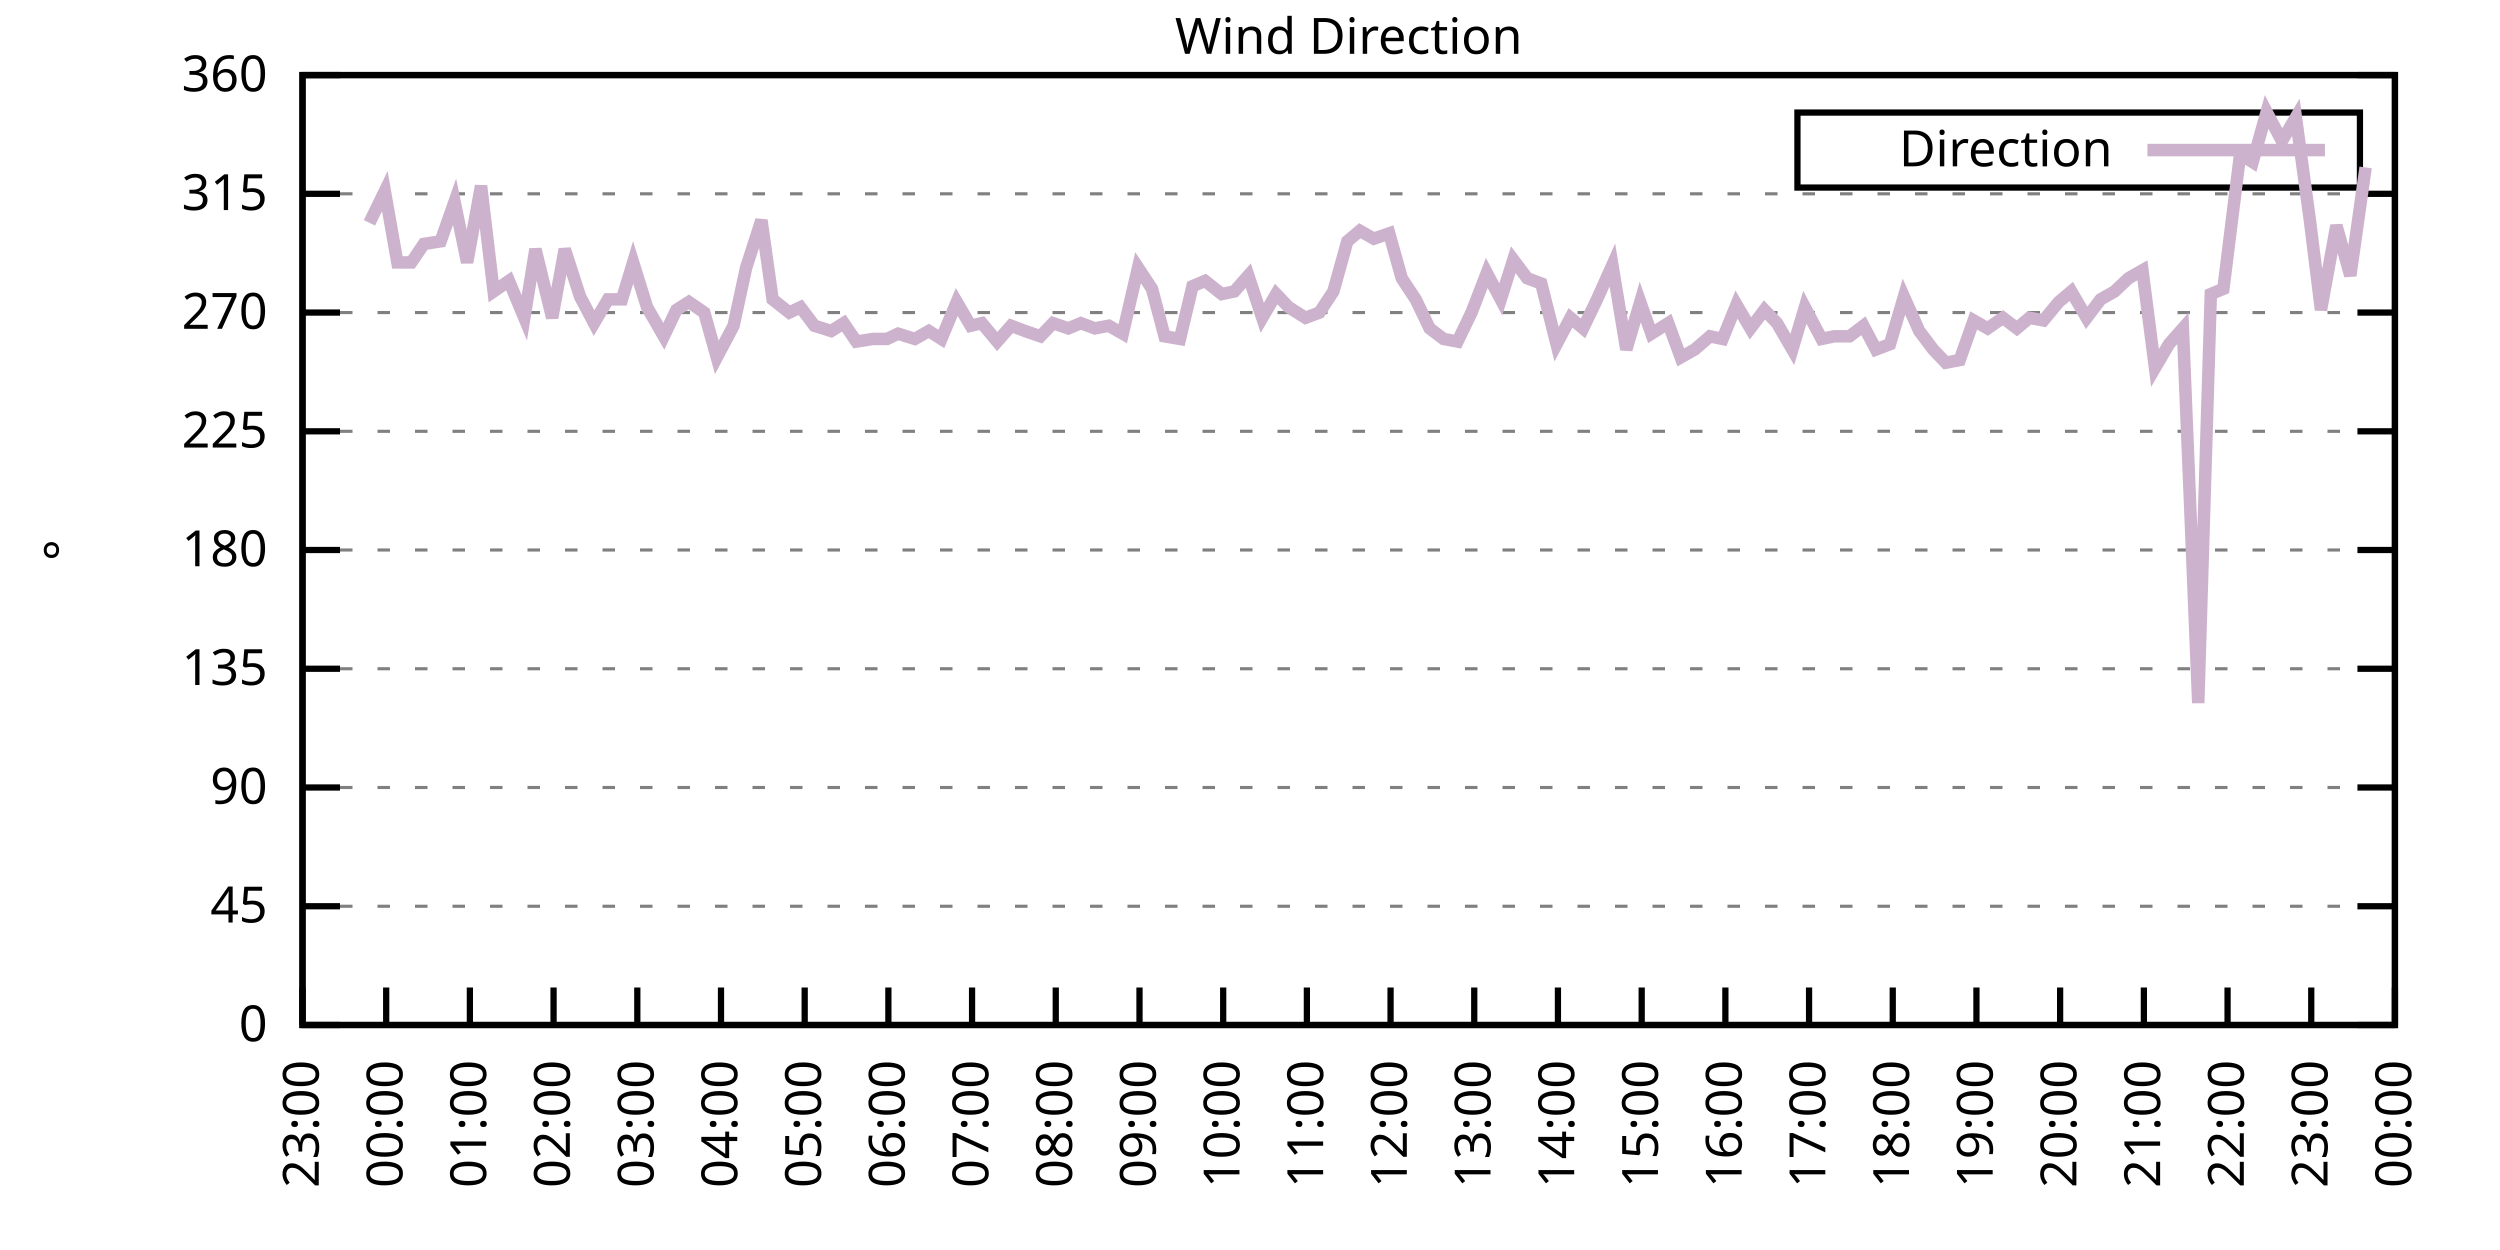
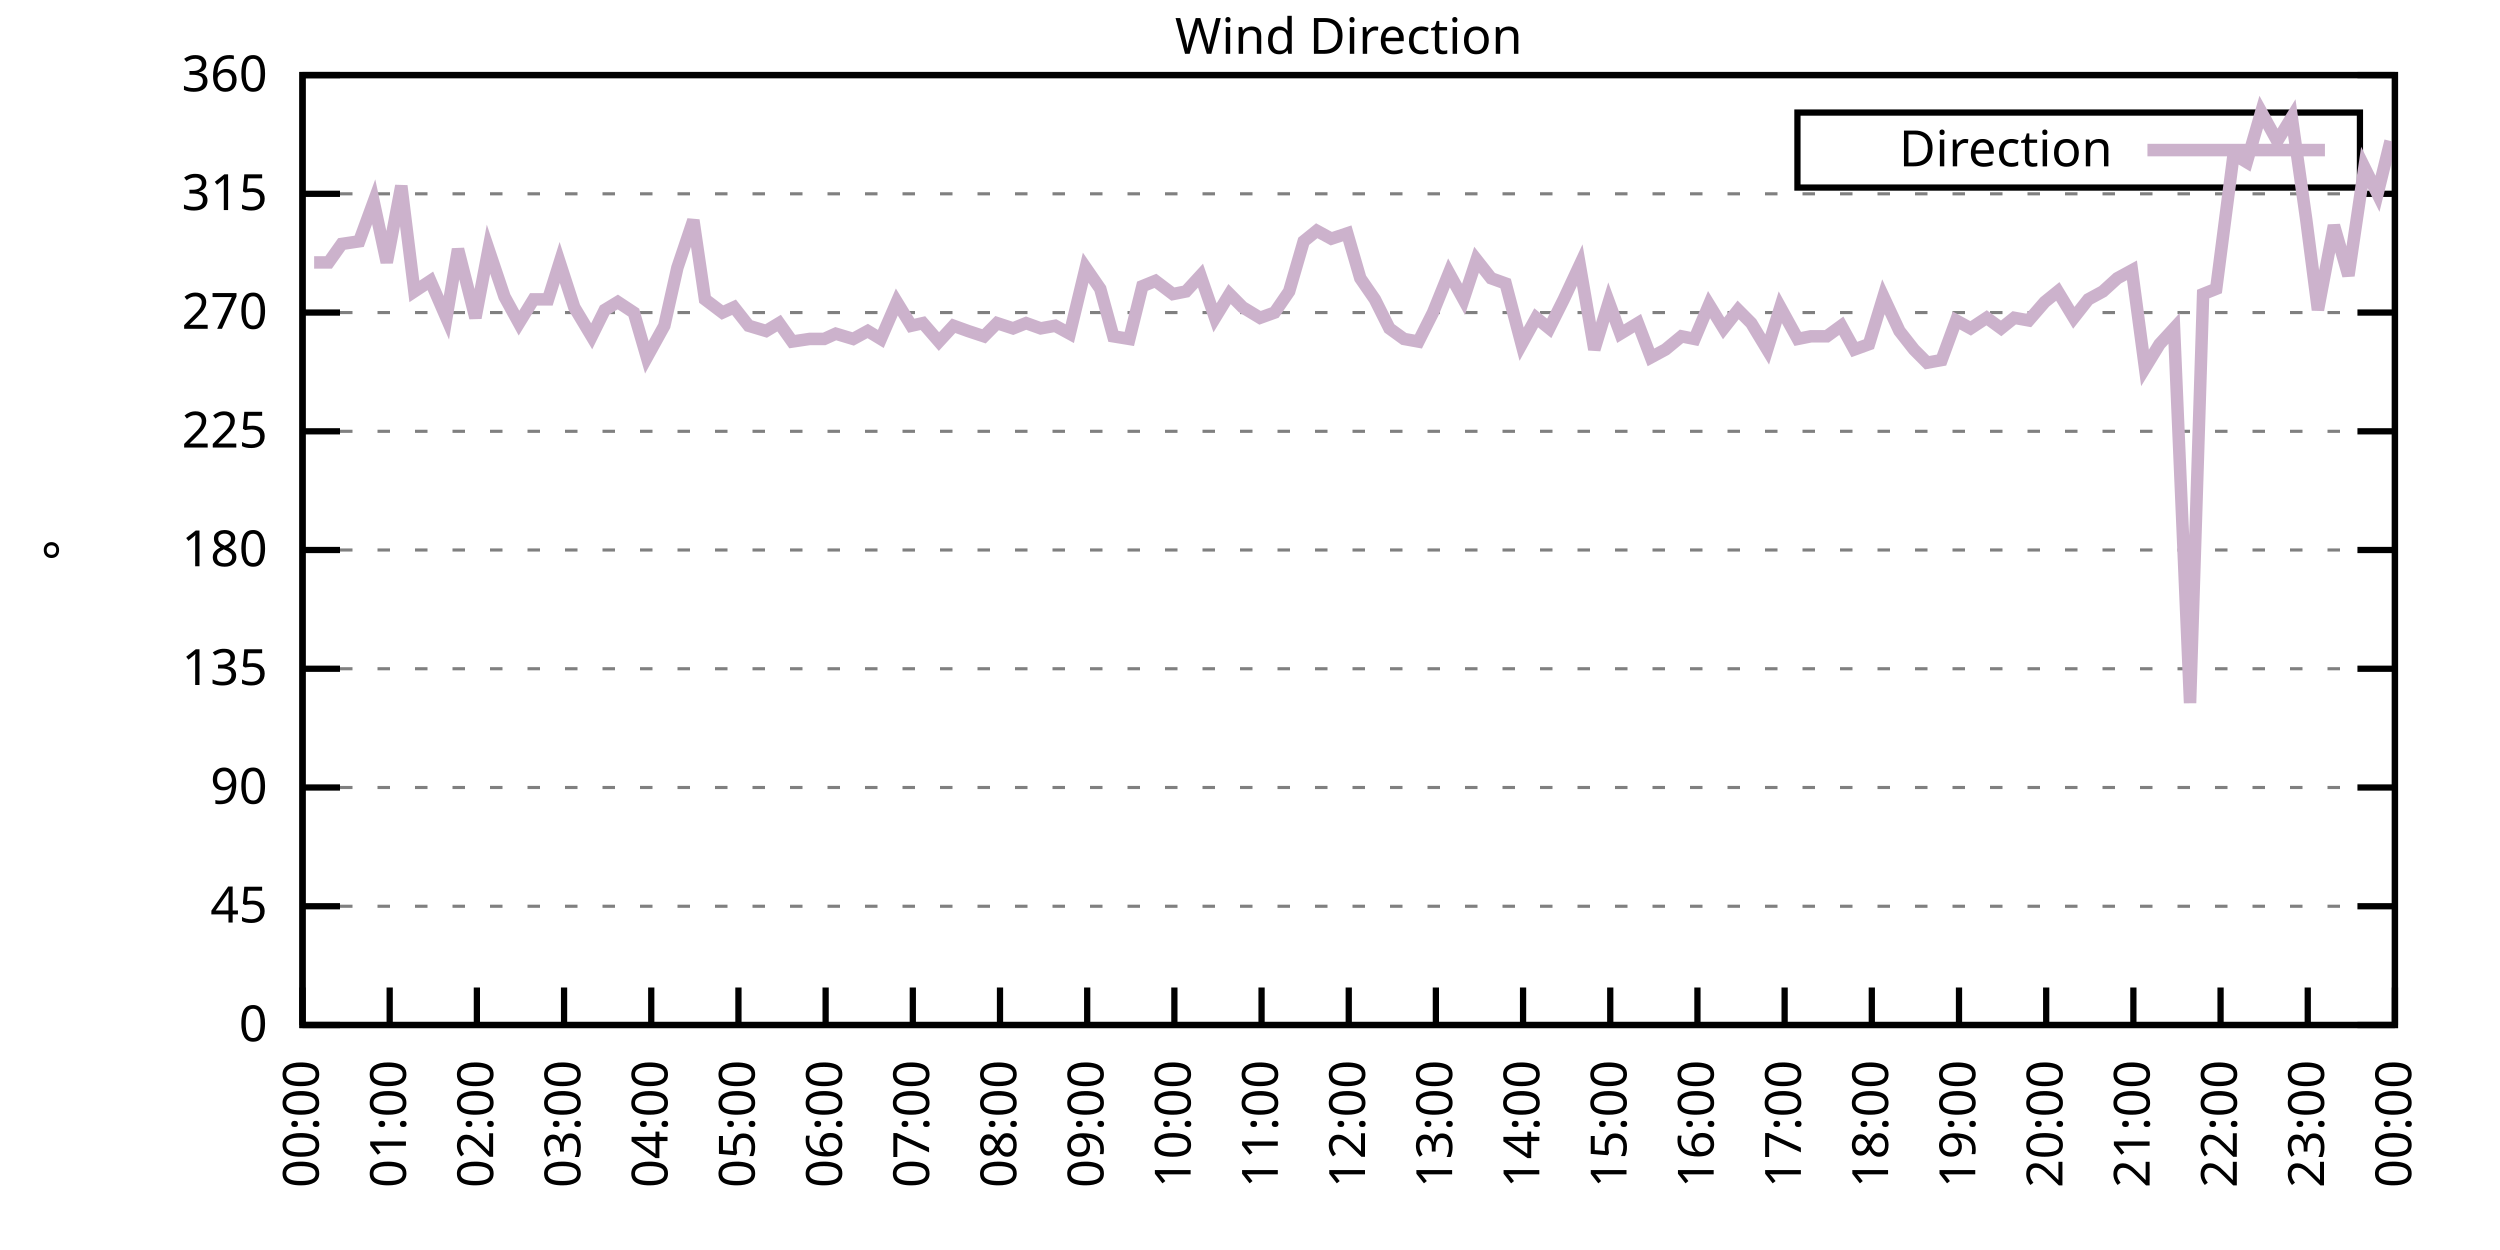
<svg xmlns="http://www.w3.org/2000/svg" xmlns:xlink="http://www.w3.org/1999/xlink" width="400" height="200" viewBox="0 0 400 200">
  <g id="gnuplot_canvas">
    <rect x="0" y="0" width="400" height="200" fill="none" />
    <defs>
      <circle id="gpDot" r="0.5" stroke-width="0.5" stroke="currentColor" />
      <path id="gpPt0" stroke-width="0.333" stroke="currentColor" d="M-1,0 h2 M0,-1 v2" />
      <path id="gpPt1" stroke-width="0.333" stroke="currentColor" d="M-1,-1 L1,1 M1,-1 L-1,1" />
      <path id="gpPt2" stroke-width="0.333" stroke="currentColor" d="M-1,0 L1,0 M0,-1 L0,1 M-1,-1 L1,1 M-1,1 L1,-1" />
      <rect id="gpPt3" stroke-width="0.333" stroke="currentColor" x="-1" y="-1" width="2" height="2" />
      <rect id="gpPt4" stroke-width="0.333" stroke="currentColor" fill="currentColor" x="-1" y="-1" width="2" height="2" />
      <circle id="gpPt5" stroke-width="0.333" stroke="currentColor" cx="0" cy="0" r="1" />
      <use xlink:href="#gpPt5" id="gpPt6" fill="currentColor" stroke="none" />
      <path id="gpPt7" stroke-width="0.333" stroke="currentColor" d="M0,-1.33 L-1.33,0.67 L1.33,0.67 z" />
      <use xlink:href="#gpPt7" id="gpPt8" fill="currentColor" stroke="none" />
      <use xlink:href="#gpPt7" id="gpPt9" stroke="currentColor" transform="rotate(180)" />
      <use xlink:href="#gpPt9" id="gpPt10" fill="currentColor" stroke="none" />
      <use xlink:href="#gpPt3" id="gpPt11" stroke="currentColor" transform="rotate(45)" />
      <use xlink:href="#gpPt11" id="gpPt12" fill="currentColor" stroke="none" />
      <path id="gpPt13" stroke-width="0.333" stroke="currentColor" d="M0,1.330 L1.265,0.411 L0.782,-1.067 L-0.782,-1.076 L-1.265,0.411 z" />
      <use xlink:href="#gpPt13" id="gpPt14" fill="currentColor" stroke="none" />
      <filter id="textbox" filterUnits="objectBoundingBox" x="0" y="0" height="1" width="1">
        <feFlood flood-color="white" flood-opacity="1" result="bgnd" />
        <feComposite in="SourceGraphic" in2="bgnd" operator="atop" />
      </filter>
      <filter id="greybox" filterUnits="objectBoundingBox" x="0" y="0" height="1" width="1">
        <feFlood flood-color="lightgrey" flood-opacity="1" result="grey" />
        <feComposite in="SourceGraphic" in2="grey" operator="atop" />
      </filter>
    </defs>
    <g fill="none" color="white" stroke="currentColor" stroke-width="1.00" stroke-linecap="butt" stroke-linejoin="miter">
</g>
    <g fill="none" color="black" stroke="currentColor" stroke-width="1.00" stroke-linecap="butt" stroke-linejoin="miter">
      <g stroke="none" shape-rendering="crispEdges">
        <polygon fill="rgb(255, 255, 255)" points="48.40,164.00 383.18,164.00 383.18,12.02 48.40,12.02 " />
      </g>
    </g>
    <g fill="none" color="black" stroke="currentColor" stroke-width="1.00" stroke-linecap="butt" stroke-linejoin="miter">
</g>
    <g fill="none" color="black" stroke="black" stroke-width="0.50" stroke-linecap="butt" stroke-linejoin="miter">
</g>
    <g fill="none" color="gray" stroke="currentColor" stroke-width="0.50" stroke-linecap="butt" stroke-linejoin="miter">
      <path stroke="gray" stroke-dasharray="2,4" class="gridline" d="M48.40,164.00 L383.19,164.00  " />
    </g>
    <g fill="none" color="gray" stroke="gray" stroke-width="1.00" stroke-linecap="butt" stroke-linejoin="miter">
</g>
    <g fill="none" color="black" stroke="currentColor" stroke-width="1.00" stroke-linecap="butt" stroke-linejoin="miter">
      <path stroke="black" d="M48.40,164.00 L54.40,164.00 M383.19,164.00 L377.19,164.00  " />
      <g transform="translate(42.80,166.60)" stroke="none" fill="black" font-family="Sans" font-size="8.00" text-anchor="end">
        <text>
          <tspan font-family="Sans"> 0</tspan>
        </text>
      </g>
    </g>
    <g fill="none" color="black" stroke="currentColor" stroke-width="1.00" stroke-linecap="butt" stroke-linejoin="miter">
</g>
    <g fill="none" color="black" stroke="black" stroke-width="0.50" stroke-linecap="butt" stroke-linejoin="miter">
</g>
    <g fill="none" color="gray" stroke="currentColor" stroke-width="0.50" stroke-linecap="butt" stroke-linejoin="miter">
      <path stroke="gray" stroke-dasharray="2,4" class="gridline" d="M48.40,145.00 L383.19,145.00  " />
    </g>
    <g fill="none" color="gray" stroke="gray" stroke-width="1.00" stroke-linecap="butt" stroke-linejoin="miter">
</g>
    <g fill="none" color="black" stroke="currentColor" stroke-width="1.00" stroke-linecap="butt" stroke-linejoin="miter">
      <path stroke="black" d="M48.40,145.00 L54.40,145.00 M383.19,145.00 L377.19,145.00  " />
      <g transform="translate(42.80,147.60)" stroke="none" fill="black" font-family="Sans" font-size="8.00" text-anchor="end">
        <text>
          <tspan font-family="Sans"> 45</tspan>
        </text>
      </g>
    </g>
    <g fill="none" color="black" stroke="currentColor" stroke-width="1.00" stroke-linecap="butt" stroke-linejoin="miter">
</g>
    <g fill="none" color="black" stroke="black" stroke-width="0.50" stroke-linecap="butt" stroke-linejoin="miter">
</g>
    <g fill="none" color="gray" stroke="currentColor" stroke-width="0.50" stroke-linecap="butt" stroke-linejoin="miter">
      <path stroke="gray" stroke-dasharray="2,4" class="gridline" d="M48.40,126.00 L383.19,126.00  " />
    </g>
    <g fill="none" color="gray" stroke="gray" stroke-width="1.00" stroke-linecap="butt" stroke-linejoin="miter">
</g>
    <g fill="none" color="black" stroke="currentColor" stroke-width="1.00" stroke-linecap="butt" stroke-linejoin="miter">
      <path stroke="black" d="M48.40,126.00 L54.40,126.00 M383.19,126.00 L377.19,126.00  " />
      <g transform="translate(42.80,128.60)" stroke="none" fill="black" font-family="Sans" font-size="8.00" text-anchor="end">
        <text>
          <tspan font-family="Sans"> 90</tspan>
        </text>
      </g>
    </g>
    <g fill="none" color="black" stroke="currentColor" stroke-width="1.00" stroke-linecap="butt" stroke-linejoin="miter">
</g>
    <g fill="none" color="black" stroke="black" stroke-width="0.50" stroke-linecap="butt" stroke-linejoin="miter">
</g>
    <g fill="none" color="gray" stroke="currentColor" stroke-width="0.50" stroke-linecap="butt" stroke-linejoin="miter">
      <path stroke="gray" stroke-dasharray="2,4" class="gridline" d="M48.40,107.00 L383.19,107.00  " />
    </g>
    <g fill="none" color="gray" stroke="gray" stroke-width="1.00" stroke-linecap="butt" stroke-linejoin="miter">
</g>
    <g fill="none" color="black" stroke="currentColor" stroke-width="1.00" stroke-linecap="butt" stroke-linejoin="miter">
      <path stroke="black" d="M48.40,107.00 L54.40,107.00 M383.19,107.00 L377.19,107.00  " />
      <g transform="translate(42.80,109.60)" stroke="none" fill="black" font-family="Sans" font-size="8.00" text-anchor="end">
        <text>
          <tspan font-family="Sans"> 135</tspan>
        </text>
      </g>
    </g>
    <g fill="none" color="black" stroke="currentColor" stroke-width="1.00" stroke-linecap="butt" stroke-linejoin="miter">
</g>
    <g fill="none" color="black" stroke="black" stroke-width="0.50" stroke-linecap="butt" stroke-linejoin="miter">
</g>
    <g fill="none" color="gray" stroke="currentColor" stroke-width="0.50" stroke-linecap="butt" stroke-linejoin="miter">
      <path stroke="gray" stroke-dasharray="2,4" class="gridline" d="M48.40,88.00 L383.19,88.00  " />
    </g>
    <g fill="none" color="gray" stroke="gray" stroke-width="1.00" stroke-linecap="butt" stroke-linejoin="miter">
</g>
    <g fill="none" color="black" stroke="currentColor" stroke-width="1.00" stroke-linecap="butt" stroke-linejoin="miter">
      <path stroke="black" d="M48.40,88.00 L54.40,88.00 M383.19,88.00 L377.19,88.00  " />
      <g transform="translate(42.80,90.60)" stroke="none" fill="black" font-family="Sans" font-size="8.00" text-anchor="end">
        <text>
          <tspan font-family="Sans"> 180</tspan>
        </text>
      </g>
    </g>
    <g fill="none" color="black" stroke="currentColor" stroke-width="1.00" stroke-linecap="butt" stroke-linejoin="miter">
</g>
    <g fill="none" color="black" stroke="black" stroke-width="0.50" stroke-linecap="butt" stroke-linejoin="miter">
</g>
    <g fill="none" color="gray" stroke="currentColor" stroke-width="0.50" stroke-linecap="butt" stroke-linejoin="miter">
      <path stroke="gray" stroke-dasharray="2,4" class="gridline" d="M48.40,69.01 L383.19,69.01  " />
    </g>
    <g fill="none" color="gray" stroke="gray" stroke-width="1.00" stroke-linecap="butt" stroke-linejoin="miter">
</g>
    <g fill="none" color="black" stroke="currentColor" stroke-width="1.00" stroke-linecap="butt" stroke-linejoin="miter">
      <path stroke="black" d="M48.40,69.01 L54.40,69.01 M383.19,69.01 L377.19,69.01  " />
      <g transform="translate(42.80,71.61)" stroke="none" fill="black" font-family="Sans" font-size="8.00" text-anchor="end">
        <text>
          <tspan font-family="Sans"> 225</tspan>
        </text>
      </g>
    </g>
    <g fill="none" color="black" stroke="currentColor" stroke-width="1.00" stroke-linecap="butt" stroke-linejoin="miter">
</g>
    <g fill="none" color="black" stroke="black" stroke-width="0.50" stroke-linecap="butt" stroke-linejoin="miter">
</g>
    <g fill="none" color="gray" stroke="currentColor" stroke-width="0.50" stroke-linecap="butt" stroke-linejoin="miter">
      <path stroke="gray" stroke-dasharray="2,4" class="gridline" d="M48.40,50.01 L383.19,50.01  " />
    </g>
    <g fill="none" color="gray" stroke="gray" stroke-width="1.00" stroke-linecap="butt" stroke-linejoin="miter">
</g>
    <g fill="none" color="black" stroke="currentColor" stroke-width="1.00" stroke-linecap="butt" stroke-linejoin="miter">
      <path stroke="black" d="M48.40,50.01 L54.40,50.01 M383.19,50.01 L377.19,50.01  " />
      <g transform="translate(42.80,52.61)" stroke="none" fill="black" font-family="Sans" font-size="8.00" text-anchor="end">
        <text>
          <tspan font-family="Sans"> 270</tspan>
        </text>
      </g>
    </g>
    <g fill="none" color="black" stroke="currentColor" stroke-width="1.00" stroke-linecap="butt" stroke-linejoin="miter">
</g>
    <g fill="none" color="black" stroke="black" stroke-width="0.50" stroke-linecap="butt" stroke-linejoin="miter">
</g>
    <g fill="none" color="gray" stroke="currentColor" stroke-width="0.50" stroke-linecap="butt" stroke-linejoin="miter">
      <path stroke="gray" stroke-dasharray="2,4" class="gridline" d="M48.40,31.01 L383.19,31.01  " />
    </g>
    <g fill="none" color="gray" stroke="gray" stroke-width="1.00" stroke-linecap="butt" stroke-linejoin="miter">
</g>
    <g fill="none" color="black" stroke="currentColor" stroke-width="1.00" stroke-linecap="butt" stroke-linejoin="miter">
      <path stroke="black" d="M48.40,31.01 L54.40,31.01 M383.19,31.01 L377.19,31.01  " />
      <g transform="translate(42.80,33.61)" stroke="none" fill="black" font-family="Sans" font-size="8.00" text-anchor="end">
        <text>
          <tspan font-family="Sans"> 315</tspan>
        </text>
      </g>
    </g>
    <g fill="none" color="black" stroke="currentColor" stroke-width="1.00" stroke-linecap="butt" stroke-linejoin="miter">
</g>
    <g fill="none" color="black" stroke="black" stroke-width="0.50" stroke-linecap="butt" stroke-linejoin="miter">
</g>
    <g fill="none" color="gray" stroke="currentColor" stroke-width="0.50" stroke-linecap="butt" stroke-linejoin="miter">
      <path stroke="gray" stroke-dasharray="2,4" class="gridline" d="M48.40,12.01 L383.19,12.01  " />
    </g>
    <g fill="none" color="gray" stroke="gray" stroke-width="1.00" stroke-linecap="butt" stroke-linejoin="miter">
</g>
    <g fill="none" color="black" stroke="currentColor" stroke-width="1.00" stroke-linecap="butt" stroke-linejoin="miter">
      <path stroke="black" d="M48.40,12.01 L54.40,12.01 M383.19,12.01 L377.19,12.01  " />
      <g transform="translate(42.80,14.61)" stroke="none" fill="black" font-family="Sans" font-size="8.00" text-anchor="end">
        <text>
          <tspan font-family="Sans"> 360</tspan>
        </text>
      </g>
    </g>
    <g fill="none" color="black" stroke="currentColor" stroke-width="1.00" stroke-linecap="butt" stroke-linejoin="miter">
      <path stroke="black" d="M48.40,164.00 L48.40,158.00  " />
      <g transform="translate(51.00,169.60) rotate(270.00)" stroke="none" fill="black" font-family="Sans" font-size="8.00" text-anchor="end">
        <text>
-           <tspan font-family="Sans">23:00</tspan>
-         </text>
-       </g>
-     </g>
-     <g fill="none" color="black" stroke="currentColor" stroke-width="1.00" stroke-linecap="butt" stroke-linejoin="miter">
-       <path stroke="black" d="M61.79,164.00 L61.79,158.00  " />
-       <g transform="translate(64.39,169.60) rotate(270.00)" stroke="none" fill="black" font-family="Sans" font-size="8.00" text-anchor="end">
-         <text>
          <tspan font-family="Sans">00:00</tspan>
        </text>
      </g>
    </g>
    <g fill="none" color="black" stroke="currentColor" stroke-width="1.00" stroke-linecap="butt" stroke-linejoin="miter">
-       <path stroke="black" d="M75.18,164.00 L75.18,158.00  " />
-       <g transform="translate(77.78,169.60) rotate(270.00)" stroke="none" fill="black" font-family="Sans" font-size="8.00" text-anchor="end">
+       <path stroke="black" d="M62.35,164.00 L62.35,158.00  " />
+       <g transform="translate(64.95,169.60) rotate(270.00)" stroke="none" fill="black" font-family="Sans" font-size="8.00" text-anchor="end">
        <text>
          <tspan font-family="Sans">01:00</tspan>
        </text>
      </g>
    </g>
    <g fill="none" color="black" stroke="currentColor" stroke-width="1.00" stroke-linecap="butt" stroke-linejoin="miter">
-       <path stroke="black" d="M88.57,164.00 L88.57,158.00  " />
-       <g transform="translate(91.17,169.60) rotate(270.00)" stroke="none" fill="black" font-family="Sans" font-size="8.00" text-anchor="end">
+       <path stroke="black" d="M76.30,164.00 L76.30,158.00  " />
+       <g transform="translate(78.90,169.60) rotate(270.00)" stroke="none" fill="black" font-family="Sans" font-size="8.00" text-anchor="end">
        <text>
          <tspan font-family="Sans">02:00</tspan>
        </text>
      </g>
    </g>
    <g fill="none" color="black" stroke="currentColor" stroke-width="1.00" stroke-linecap="butt" stroke-linejoin="miter">
-       <path stroke="black" d="M101.97,164.00 L101.97,158.00  " />
-       <g transform="translate(104.57,169.60) rotate(270.00)" stroke="none" fill="black" font-family="Sans" font-size="8.00" text-anchor="end">
+       <path stroke="black" d="M90.25,164.00 L90.25,158.00  " />
+       <g transform="translate(92.85,169.60) rotate(270.00)" stroke="none" fill="black" font-family="Sans" font-size="8.00" text-anchor="end">
        <text>
          <tspan font-family="Sans">03:00</tspan>
        </text>
      </g>
    </g>
    <g fill="none" color="black" stroke="currentColor" stroke-width="1.00" stroke-linecap="butt" stroke-linejoin="miter">
-       <path stroke="black" d="M115.36,164.00 L115.36,158.00  " />
-       <g transform="translate(117.96,169.60) rotate(270.00)" stroke="none" fill="black" font-family="Sans" font-size="8.00" text-anchor="end">
+       <path stroke="black" d="M104.20,164.00 L104.20,158.00  " />
+       <g transform="translate(106.80,169.60) rotate(270.00)" stroke="none" fill="black" font-family="Sans" font-size="8.00" text-anchor="end">
        <text>
          <tspan font-family="Sans">04:00</tspan>
        </text>
      </g>
    </g>
    <g fill="none" color="black" stroke="currentColor" stroke-width="1.00" stroke-linecap="butt" stroke-linejoin="miter">
-       <path stroke="black" d="M128.75,164.00 L128.75,158.00  " />
-       <g transform="translate(131.35,169.60) rotate(270.00)" stroke="none" fill="black" font-family="Sans" font-size="8.00" text-anchor="end">
+       <path stroke="black" d="M118.15,164.00 L118.15,158.00  " />
+       <g transform="translate(120.75,169.60) rotate(270.00)" stroke="none" fill="black" font-family="Sans" font-size="8.00" text-anchor="end">
        <text>
          <tspan font-family="Sans">05:00</tspan>
        </text>
      </g>
    </g>
    <g fill="none" color="black" stroke="currentColor" stroke-width="1.00" stroke-linecap="butt" stroke-linejoin="miter">
-       <path stroke="black" d="M142.14,164.00 L142.14,158.00  " />
-       <g transform="translate(144.74,169.60) rotate(270.00)" stroke="none" fill="black" font-family="Sans" font-size="8.00" text-anchor="end">
+       <path stroke="black" d="M132.10,164.00 L132.10,158.00  " />
+       <g transform="translate(134.70,169.60) rotate(270.00)" stroke="none" fill="black" font-family="Sans" font-size="8.00" text-anchor="end">
        <text>
          <tspan font-family="Sans">06:00</tspan>
        </text>
      </g>
    </g>
    <g fill="none" color="black" stroke="currentColor" stroke-width="1.00" stroke-linecap="butt" stroke-linejoin="miter">
-       <path stroke="black" d="M155.53,164.00 L155.53,158.00  " />
-       <g transform="translate(158.13,169.60) rotate(270.00)" stroke="none" fill="black" font-family="Sans" font-size="8.00" text-anchor="end">
+       <path stroke="black" d="M146.05,164.00 L146.05,158.00  " />
+       <g transform="translate(148.65,169.60) rotate(270.00)" stroke="none" fill="black" font-family="Sans" font-size="8.00" text-anchor="end">
        <text>
          <tspan font-family="Sans">07:00</tspan>
        </text>
      </g>
    </g>
    <g fill="none" color="black" stroke="currentColor" stroke-width="1.00" stroke-linecap="butt" stroke-linejoin="miter">
-       <path stroke="black" d="M168.92,164.00 L168.92,158.00  " />
-       <g transform="translate(171.52,169.60) rotate(270.00)" stroke="none" fill="black" font-family="Sans" font-size="8.00" text-anchor="end">
+       <path stroke="black" d="M160.00,164.00 L160.00,158.00  " />
+       <g transform="translate(162.60,169.60) rotate(270.00)" stroke="none" fill="black" font-family="Sans" font-size="8.00" text-anchor="end">
        <text>
          <tspan font-family="Sans">08:00</tspan>
        </text>
      </g>
    </g>
    <g fill="none" color="black" stroke="currentColor" stroke-width="1.00" stroke-linecap="butt" stroke-linejoin="miter">
-       <path stroke="black" d="M182.32,164.00 L182.32,158.00  " />
-       <g transform="translate(184.92,169.60) rotate(270.00)" stroke="none" fill="black" font-family="Sans" font-size="8.00" text-anchor="end">
+       <path stroke="black" d="M173.95,164.00 L173.95,158.00  " />
+       <g transform="translate(176.55,169.60) rotate(270.00)" stroke="none" fill="black" font-family="Sans" font-size="8.00" text-anchor="end">
        <text>
          <tspan font-family="Sans">09:00</tspan>
        </text>
      </g>
    </g>
    <g fill="none" color="black" stroke="currentColor" stroke-width="1.00" stroke-linecap="butt" stroke-linejoin="miter">
-       <path stroke="black" d="M195.71,164.00 L195.71,158.00  " />
-       <g transform="translate(198.31,169.60) rotate(270.00)" stroke="none" fill="black" font-family="Sans" font-size="8.00" text-anchor="end">
+       <path stroke="black" d="M187.90,164.00 L187.90,158.00  " />
+       <g transform="translate(190.50,169.60) rotate(270.00)" stroke="none" fill="black" font-family="Sans" font-size="8.00" text-anchor="end">
        <text>
          <tspan font-family="Sans">10:00</tspan>
        </text>
      </g>
    </g>
    <g fill="none" color="black" stroke="currentColor" stroke-width="1.00" stroke-linecap="butt" stroke-linejoin="miter">
-       <path stroke="black" d="M209.10,164.00 L209.10,158.00  " />
-       <g transform="translate(211.70,169.60) rotate(270.00)" stroke="none" fill="black" font-family="Sans" font-size="8.00" text-anchor="end">
+       <path stroke="black" d="M201.85,164.00 L201.85,158.00  " />
+       <g transform="translate(204.45,169.60) rotate(270.00)" stroke="none" fill="black" font-family="Sans" font-size="8.00" text-anchor="end">
        <text>
          <tspan font-family="Sans">11:00</tspan>
        </text>
      </g>
    </g>
    <g fill="none" color="black" stroke="currentColor" stroke-width="1.00" stroke-linecap="butt" stroke-linejoin="miter">
-       <path stroke="black" d="M222.49,164.00 L222.49,158.00  " />
-       <g transform="translate(225.09,169.60) rotate(270.00)" stroke="none" fill="black" font-family="Sans" font-size="8.00" text-anchor="end">
+       <path stroke="black" d="M215.80,164.00 L215.80,158.00  " />
+       <g transform="translate(218.40,169.60) rotate(270.00)" stroke="none" fill="black" font-family="Sans" font-size="8.00" text-anchor="end">
        <text>
          <tspan font-family="Sans">12:00</tspan>
        </text>
      </g>
    </g>
    <g fill="none" color="black" stroke="currentColor" stroke-width="1.00" stroke-linecap="butt" stroke-linejoin="miter">
-       <path stroke="black" d="M235.88,164.00 L235.88,158.00  " />
-       <g transform="translate(238.48,169.60) rotate(270.00)" stroke="none" fill="black" font-family="Sans" font-size="8.00" text-anchor="end">
+       <path stroke="black" d="M229.74,164.00 L229.74,158.00  " />
+       <g transform="translate(232.34,169.60) rotate(270.00)" stroke="none" fill="black" font-family="Sans" font-size="8.00" text-anchor="end">
        <text>
          <tspan font-family="Sans">13:00</tspan>
        </text>
      </g>
    </g>
    <g fill="none" color="black" stroke="currentColor" stroke-width="1.00" stroke-linecap="butt" stroke-linejoin="miter">
-       <path stroke="black" d="M249.27,164.00 L249.27,158.00  " />
-       <g transform="translate(251.87,169.60) rotate(270.00)" stroke="none" fill="black" font-family="Sans" font-size="8.00" text-anchor="end">
+       <path stroke="black" d="M243.69,164.00 L243.69,158.00  " />
+       <g transform="translate(246.29,169.60) rotate(270.00)" stroke="none" fill="black" font-family="Sans" font-size="8.00" text-anchor="end">
        <text>
          <tspan font-family="Sans">14:00</tspan>
        </text>
      </g>
    </g>
    <g fill="none" color="black" stroke="currentColor" stroke-width="1.00" stroke-linecap="butt" stroke-linejoin="miter">
-       <path stroke="black" d="M262.67,164.00 L262.67,158.00  " />
-       <g transform="translate(265.27,169.60) rotate(270.00)" stroke="none" fill="black" font-family="Sans" font-size="8.00" text-anchor="end">
+       <path stroke="black" d="M257.64,164.00 L257.64,158.00  " />
+       <g transform="translate(260.24,169.60) rotate(270.00)" stroke="none" fill="black" font-family="Sans" font-size="8.00" text-anchor="end">
        <text>
          <tspan font-family="Sans">15:00</tspan>
        </text>
      </g>
    </g>
    <g fill="none" color="black" stroke="currentColor" stroke-width="1.00" stroke-linecap="butt" stroke-linejoin="miter">
-       <path stroke="black" d="M276.06,164.00 L276.06,158.00  " />
-       <g transform="translate(278.66,169.60) rotate(270.00)" stroke="none" fill="black" font-family="Sans" font-size="8.00" text-anchor="end">
+       <path stroke="black" d="M271.59,164.00 L271.59,158.00  " />
+       <g transform="translate(274.19,169.60) rotate(270.00)" stroke="none" fill="black" font-family="Sans" font-size="8.00" text-anchor="end">
        <text>
          <tspan font-family="Sans">16:00</tspan>
        </text>
      </g>
    </g>
    <g fill="none" color="black" stroke="currentColor" stroke-width="1.00" stroke-linecap="butt" stroke-linejoin="miter">
-       <path stroke="black" d="M289.45,164.00 L289.45,158.00  " />
-       <g transform="translate(292.05,169.60) rotate(270.00)" stroke="none" fill="black" font-family="Sans" font-size="8.00" text-anchor="end">
+       <path stroke="black" d="M285.54,164.00 L285.54,158.00  " />
+       <g transform="translate(288.14,169.60) rotate(270.00)" stroke="none" fill="black" font-family="Sans" font-size="8.00" text-anchor="end">
        <text>
          <tspan font-family="Sans">17:00</tspan>
        </text>
      </g>
    </g>
    <g fill="none" color="black" stroke="currentColor" stroke-width="1.00" stroke-linecap="butt" stroke-linejoin="miter">
-       <path stroke="black" d="M302.84,164.00 L302.84,158.00  " />
-       <g transform="translate(305.44,169.60) rotate(270.00)" stroke="none" fill="black" font-family="Sans" font-size="8.00" text-anchor="end">
+       <path stroke="black" d="M299.49,164.00 L299.49,158.00  " />
+       <g transform="translate(302.09,169.60) rotate(270.00)" stroke="none" fill="black" font-family="Sans" font-size="8.00" text-anchor="end">
        <text>
          <tspan font-family="Sans">18:00</tspan>
        </text>
      </g>
    </g>
    <g fill="none" color="black" stroke="currentColor" stroke-width="1.00" stroke-linecap="butt" stroke-linejoin="miter">
-       <path stroke="black" d="M316.23,164.00 L316.23,158.00  " />
-       <g transform="translate(318.83,169.60) rotate(270.00)" stroke="none" fill="black" font-family="Sans" font-size="8.00" text-anchor="end">
+       <path stroke="black" d="M313.44,164.00 L313.44,158.00  " />
+       <g transform="translate(316.04,169.60) rotate(270.00)" stroke="none" fill="black" font-family="Sans" font-size="8.00" text-anchor="end">
        <text>
          <tspan font-family="Sans">19:00</tspan>
        </text>
      </g>
    </g>
    <g fill="none" color="black" stroke="currentColor" stroke-width="1.00" stroke-linecap="butt" stroke-linejoin="miter">
-       <path stroke="black" d="M329.62,164.00 L329.62,158.00  " />
-       <g transform="translate(332.22,169.60) rotate(270.00)" stroke="none" fill="black" font-family="Sans" font-size="8.00" text-anchor="end">
+       <path stroke="black" d="M327.39,164.00 L327.39,158.00  " />
+       <g transform="translate(329.99,169.60) rotate(270.00)" stroke="none" fill="black" font-family="Sans" font-size="8.00" text-anchor="end">
        <text>
          <tspan font-family="Sans">20:00</tspan>
        </text>
      </g>
    </g>
    <g fill="none" color="black" stroke="currentColor" stroke-width="1.00" stroke-linecap="butt" stroke-linejoin="miter">
-       <path stroke="black" d="M343.02,164.00 L343.02,158.00  " />
-       <g transform="translate(345.62,169.60) rotate(270.00)" stroke="none" fill="black" font-family="Sans" font-size="8.00" text-anchor="end">
+       <path stroke="black" d="M341.34,164.00 L341.34,158.00  " />
+       <g transform="translate(343.94,169.60) rotate(270.00)" stroke="none" fill="black" font-family="Sans" font-size="8.00" text-anchor="end">
        <text>
          <tspan font-family="Sans">21:00</tspan>
        </text>
      </g>
    </g>
    <g fill="none" color="black" stroke="currentColor" stroke-width="1.00" stroke-linecap="butt" stroke-linejoin="miter">
-       <path stroke="black" d="M356.41,164.00 L356.41,158.00  " />
-       <g transform="translate(359.01,169.60) rotate(270.00)" stroke="none" fill="black" font-family="Sans" font-size="8.00" text-anchor="end">
+       <path stroke="black" d="M355.29,164.00 L355.29,158.00  " />
+       <g transform="translate(357.89,169.60) rotate(270.00)" stroke="none" fill="black" font-family="Sans" font-size="8.00" text-anchor="end">
        <text>
          <tspan font-family="Sans">22:00</tspan>
        </text>
      </g>
    </g>
    <g fill="none" color="black" stroke="currentColor" stroke-width="1.00" stroke-linecap="butt" stroke-linejoin="miter">
-       <path stroke="black" d="M369.80,164.00 L369.80,158.00  " />
-       <g transform="translate(372.40,169.60) rotate(270.00)" stroke="none" fill="black" font-family="Sans" font-size="8.00" text-anchor="end">
+       <path stroke="black" d="M369.24,164.00 L369.24,158.00  " />
+       <g transform="translate(371.84,169.60) rotate(270.00)" stroke="none" fill="black" font-family="Sans" font-size="8.00" text-anchor="end">
        <text>
          <tspan font-family="Sans">23:00</tspan>
        </text>
      </g>
    </g>
    <g fill="none" color="black" stroke="currentColor" stroke-width="1.00" stroke-linecap="butt" stroke-linejoin="miter">
      <path stroke="black" d="M383.19,164.00 L383.19,158.00  " />
      <g transform="translate(385.79,169.60) rotate(270.00)" stroke="none" fill="black" font-family="Sans" font-size="8.00" text-anchor="end">
        <text>
          <tspan font-family="Sans">00:00</tspan>
        </text>
      </g>
    </g>
    <g fill="none" color="black" stroke="currentColor" stroke-width="1.00" stroke-linecap="butt" stroke-linejoin="miter">
</g>
    <g fill="none" color="black" stroke="currentColor" stroke-width="1.00" stroke-linecap="butt" stroke-linejoin="miter">
      <path stroke="black" d="M48.40,12.01 L48.40,164.00 L383.19,164.00 L383.19,12.01 L48.40,12.01 Z  " />
    </g>
    <g fill="none" color="black" stroke="currentColor" stroke-width="1.00" stroke-linecap="butt" stroke-linejoin="miter">
</g>
    <g fill="none" color="black" stroke="currentColor" stroke-width="1.00" stroke-linecap="butt" stroke-linejoin="miter">
      <path stroke="black" d="M287.59,30.01 L287.59,18.01 L377.59,18.01 L377.59,30.01 L287.59,30.01 Z  " />
    </g>
    <g id="Wind_direction_plot_1">
      <g fill="none" color="white" stroke="black" stroke-width="2.00" stroke-linecap="butt" stroke-linejoin="miter">
</g>
      <g fill="none" color="black" stroke="currentColor" stroke-width="2.00" stroke-linecap="butt" stroke-linejoin="miter">
        <g transform="translate(337.99,26.61)" stroke="none" fill="black" font-family="Sans" font-size="8.00" text-anchor="end">
          <text>
            <tspan font-family="Sans">Direction</tspan>
          </text>
        </g>
      </g>
      <g fill="none" color="black" stroke="currentColor" stroke-width="2.00" stroke-linecap="butt" stroke-linejoin="miter">
-         <path stroke="rgb(204, 178, 204)" d="M343.59,24.01 L371.99,24.01 M59.11,35.65 L61.57,30.59 L63.58,41.99 L65.81,41.99 L67.82,39.03 L70.50,38.61   L72.73,32.28 L74.74,41.99 L76.97,29.74 L78.98,46.63 L81.43,44.94 L83.89,50.85 L85.67,39.87 L88.35,50.85   L90.36,39.87 L92.82,47.47 L95.05,51.70 L97.28,47.90 L99.51,47.90 L101.30,41.99 L103.53,49.16 L106.21,53.81   L108.22,49.59 L110.22,48.32 L112.68,50.01 L114.69,57.18 L117.37,52.12 L119.38,42.83 L121.83,35.23 L123.62,47.90   L126.29,50.01 L128.08,49.16 L130.31,52.12 L132.99,52.96 L135.00,51.70 L137.01,54.65 L139.69,54.23 L141.92,54.23   L143.70,53.39 L146.38,54.23 L148.61,52.96 L150.62,54.23 L153.08,48.32 L155.31,52.12 L157.10,51.70 L159.55,54.65   L161.78,52.12 L164.01,52.96 L166.47,53.81 L168.48,51.70 L170.93,52.54 L172.94,51.70 L175.17,52.54 L177.41,52.12   L179.64,53.39 L182.09,42.83 L184.32,46.21 L186.33,53.81 L188.79,54.23 L190.80,45.79 L192.81,44.94 L195.48,47.05   L197.49,46.63 L199.73,44.10 L201.96,50.85 L204.19,47.05 L206.20,49.16 L208.88,50.85 L211.11,50.01 L213.34,46.63   L215.57,38.61 L217.58,36.92 L219.81,38.19 L222.27,37.34 L224.28,44.52 L226.51,47.90 L228.74,52.54 L230.97,54.23   L233.20,54.65 L235.44,50.01 L237.89,43.67 L240.12,47.90 L242.13,41.56 L244.36,44.52 L246.60,45.36 L249.05,55.07   L251.28,50.85 L253.29,52.54 L255.52,47.90 L257.98,42.41 L260.21,55.92 L262.44,48.32 L264.23,53.39 L266.91,51.70   L268.92,57.18 L271.15,55.92 L273.60,53.81 L275.61,54.23 L277.84,48.74 L280.07,52.54 L282.31,49.59 L284.32,51.70   L286.77,55.92 L288.78,49.16 L291.46,54.23 L293.47,53.81 L295.92,53.81 L298.15,52.12 L300.16,55.92 L302.39,55.07   L304.63,47.47 L307.08,52.96 L309.31,55.92 L311.32,58.03 L313.55,57.61 L315.79,51.27 L318.02,52.54 L320.47,50.85   L322.70,52.54 L324.71,50.85 L326.95,51.27 L329.40,48.32 L331.41,46.63 L333.86,50.85 L336.10,47.90 L338.33,46.63   L340.56,44.52 L342.79,43.25 L344.80,58.87 L347.03,55.07 L349.26,52.54 L351.72,112.49 L353.73,47.05 L355.74,46.21   L358.42,24.68 L360.42,25.94 L362.66,17.92 L365.11,22.56 L367.34,18.77 L369.58,35.23 L371.36,49.59 L373.82,36.08   L376.05,44.10 L378.50,26.79  " />
+         <path stroke="rgb(204, 178, 204)" d="M343.59,24.01 L371.99,24.01 M50.26,41.99 L52.58,41.99 L54.68,39.03 L57.47,38.61 L59.79,32.28 L61.88,41.99   L64.21,29.74 L66.30,46.63 L68.86,44.94 L71.42,50.85 L73.28,39.87 L76.07,50.85 L78.16,39.87 L80.72,47.47   L83.04,51.70 L85.37,47.90 L87.69,47.90 L89.55,41.99 L91.88,49.16 L94.67,53.81 L96.76,49.59 L98.85,48.32   L101.41,50.01 L103.50,57.18 L106.29,52.12 L108.38,42.83 L110.94,35.23 L112.80,47.90 L115.59,50.01 L117.45,49.16   L119.78,52.12 L122.57,52.96 L124.66,51.70 L126.75,54.65 L129.54,54.23 L131.87,54.23 L133.72,53.39 L136.51,54.23   L138.84,52.96 L140.93,54.23 L143.49,48.32 L145.81,52.12 L147.67,51.70 L150.23,54.65 L152.56,52.12 L154.88,52.96   L157.44,53.81 L159.53,51.70 L162.09,52.54 L164.18,51.70 L166.51,52.54 L168.83,52.12 L171.16,53.39 L173.71,42.83   L176.04,46.21 L178.13,53.81 L180.69,54.23 L182.78,45.79 L184.87,44.94 L187.66,47.05 L189.76,46.63 L192.08,44.10   L194.41,50.85 L196.73,47.05 L198.82,49.16 L201.61,50.85 L203.94,50.01 L206.26,46.63 L208.59,38.61 L210.68,36.92   L213.01,38.19 L215.56,37.34 L217.65,44.52 L219.98,47.90 L222.30,52.54 L224.63,54.23 L226.95,54.65 L229.28,50.01   L231.84,43.67 L234.16,47.90 L236.25,41.56 L238.58,44.52 L240.90,45.36 L243.46,55.07 L245.79,50.85 L247.88,52.54   L250.20,47.90 L252.76,42.41 L255.09,55.92 L257.41,48.32 L259.27,53.39 L262.06,51.70 L264.15,57.18 L266.48,55.92   L269.04,53.81 L271.13,54.23 L273.45,48.74 L275.78,52.54 L278.10,49.59 L280.20,51.70 L282.75,55.92 L284.85,49.16   L287.64,54.23 L289.73,53.81 L292.29,53.81 L294.61,52.12 L296.70,55.92 L299.03,55.07 L301.35,47.47 L303.91,52.96   L306.23,55.92 L308.33,58.03 L310.65,57.61 L312.98,51.27 L315.30,52.54 L317.86,50.85 L320.18,52.54 L322.28,50.85   L324.60,51.27 L327.16,48.32 L329.25,46.63 L331.81,50.85 L334.13,47.90 L336.46,46.63 L338.78,44.52 L341.11,43.25   L343.20,58.87 L345.53,55.07 L347.85,52.54 L350.41,112.49 L352.50,47.05 L354.59,46.21 L357.38,24.68 L359.48,25.94   L361.80,17.92 L364.36,22.56 L366.68,18.77 L369.01,35.23 L370.87,49.59 L373.43,36.08 L375.75,44.10 L378.31,26.79   L380.40,31.01 L382.49,22.56  " />
      </g>
    </g>
    <g fill="none" color="black" stroke="currentColor" stroke-width="2.00" stroke-linecap="butt" stroke-linejoin="miter">
</g>
    <g fill="none" color="black" stroke="black" stroke-width="1.00" stroke-linecap="butt" stroke-linejoin="miter">
</g>
    <g fill="none" color="black" stroke="currentColor" stroke-width="1.00" stroke-linecap="butt" stroke-linejoin="miter">
      <path stroke="black" d="M48.40,12.01 L48.40,164.00 L383.19,164.00 L383.19,12.01 L48.40,12.01 Z  " />
      <g transform="translate(12.80,88.01) rotate(270.00)" stroke="none" fill="black" font-family="Sans" font-size="8.00" text-anchor="middle">
        <text>
          <tspan font-family="Sans">°</tspan>
        </text>
      </g>
    </g>
    <g fill="none" color="black" stroke="currentColor" stroke-width="1.00" stroke-linecap="butt" stroke-linejoin="miter">
</g>
    <g fill="none" color="black" stroke="currentColor" stroke-width="1.00" stroke-linecap="butt" stroke-linejoin="miter">
      <g transform="translate(215.79,8.61)" stroke="none" fill="black" font-family="Sans" font-size="8.00" text-anchor="middle">
        <text>
          <tspan font-family="Sans">Wind Direction</tspan>
        </text>
      </g>
    </g>
    <g fill="none" color="black" stroke="currentColor" stroke-width="1.00" stroke-linecap="butt" stroke-linejoin="miter">
</g>
  </g>
</svg>
